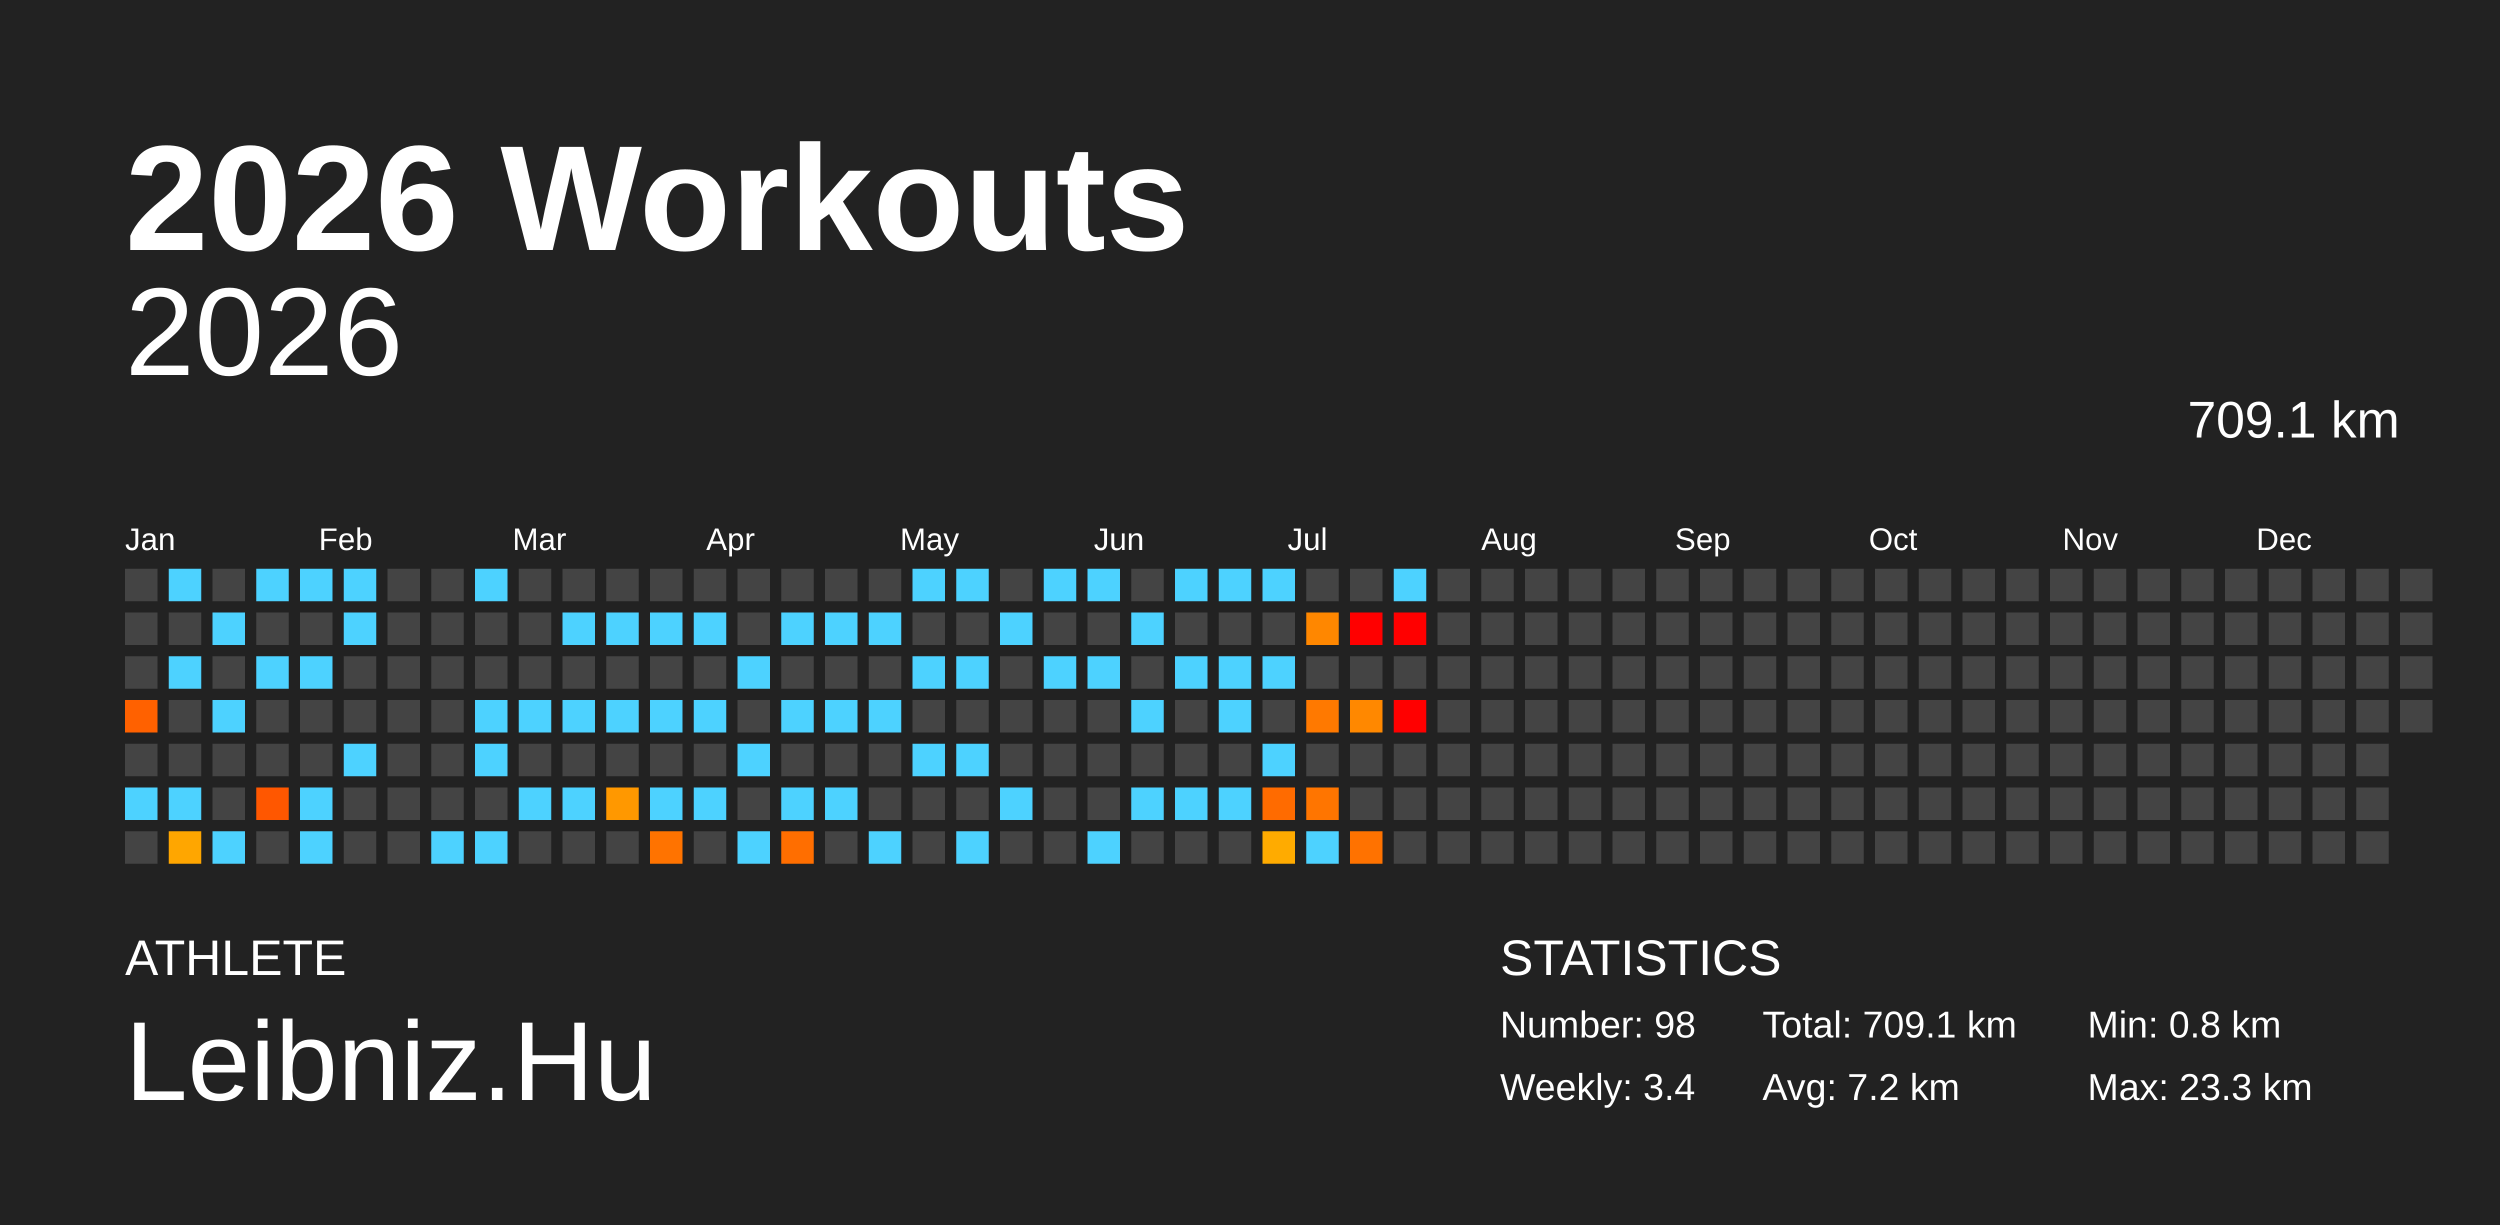
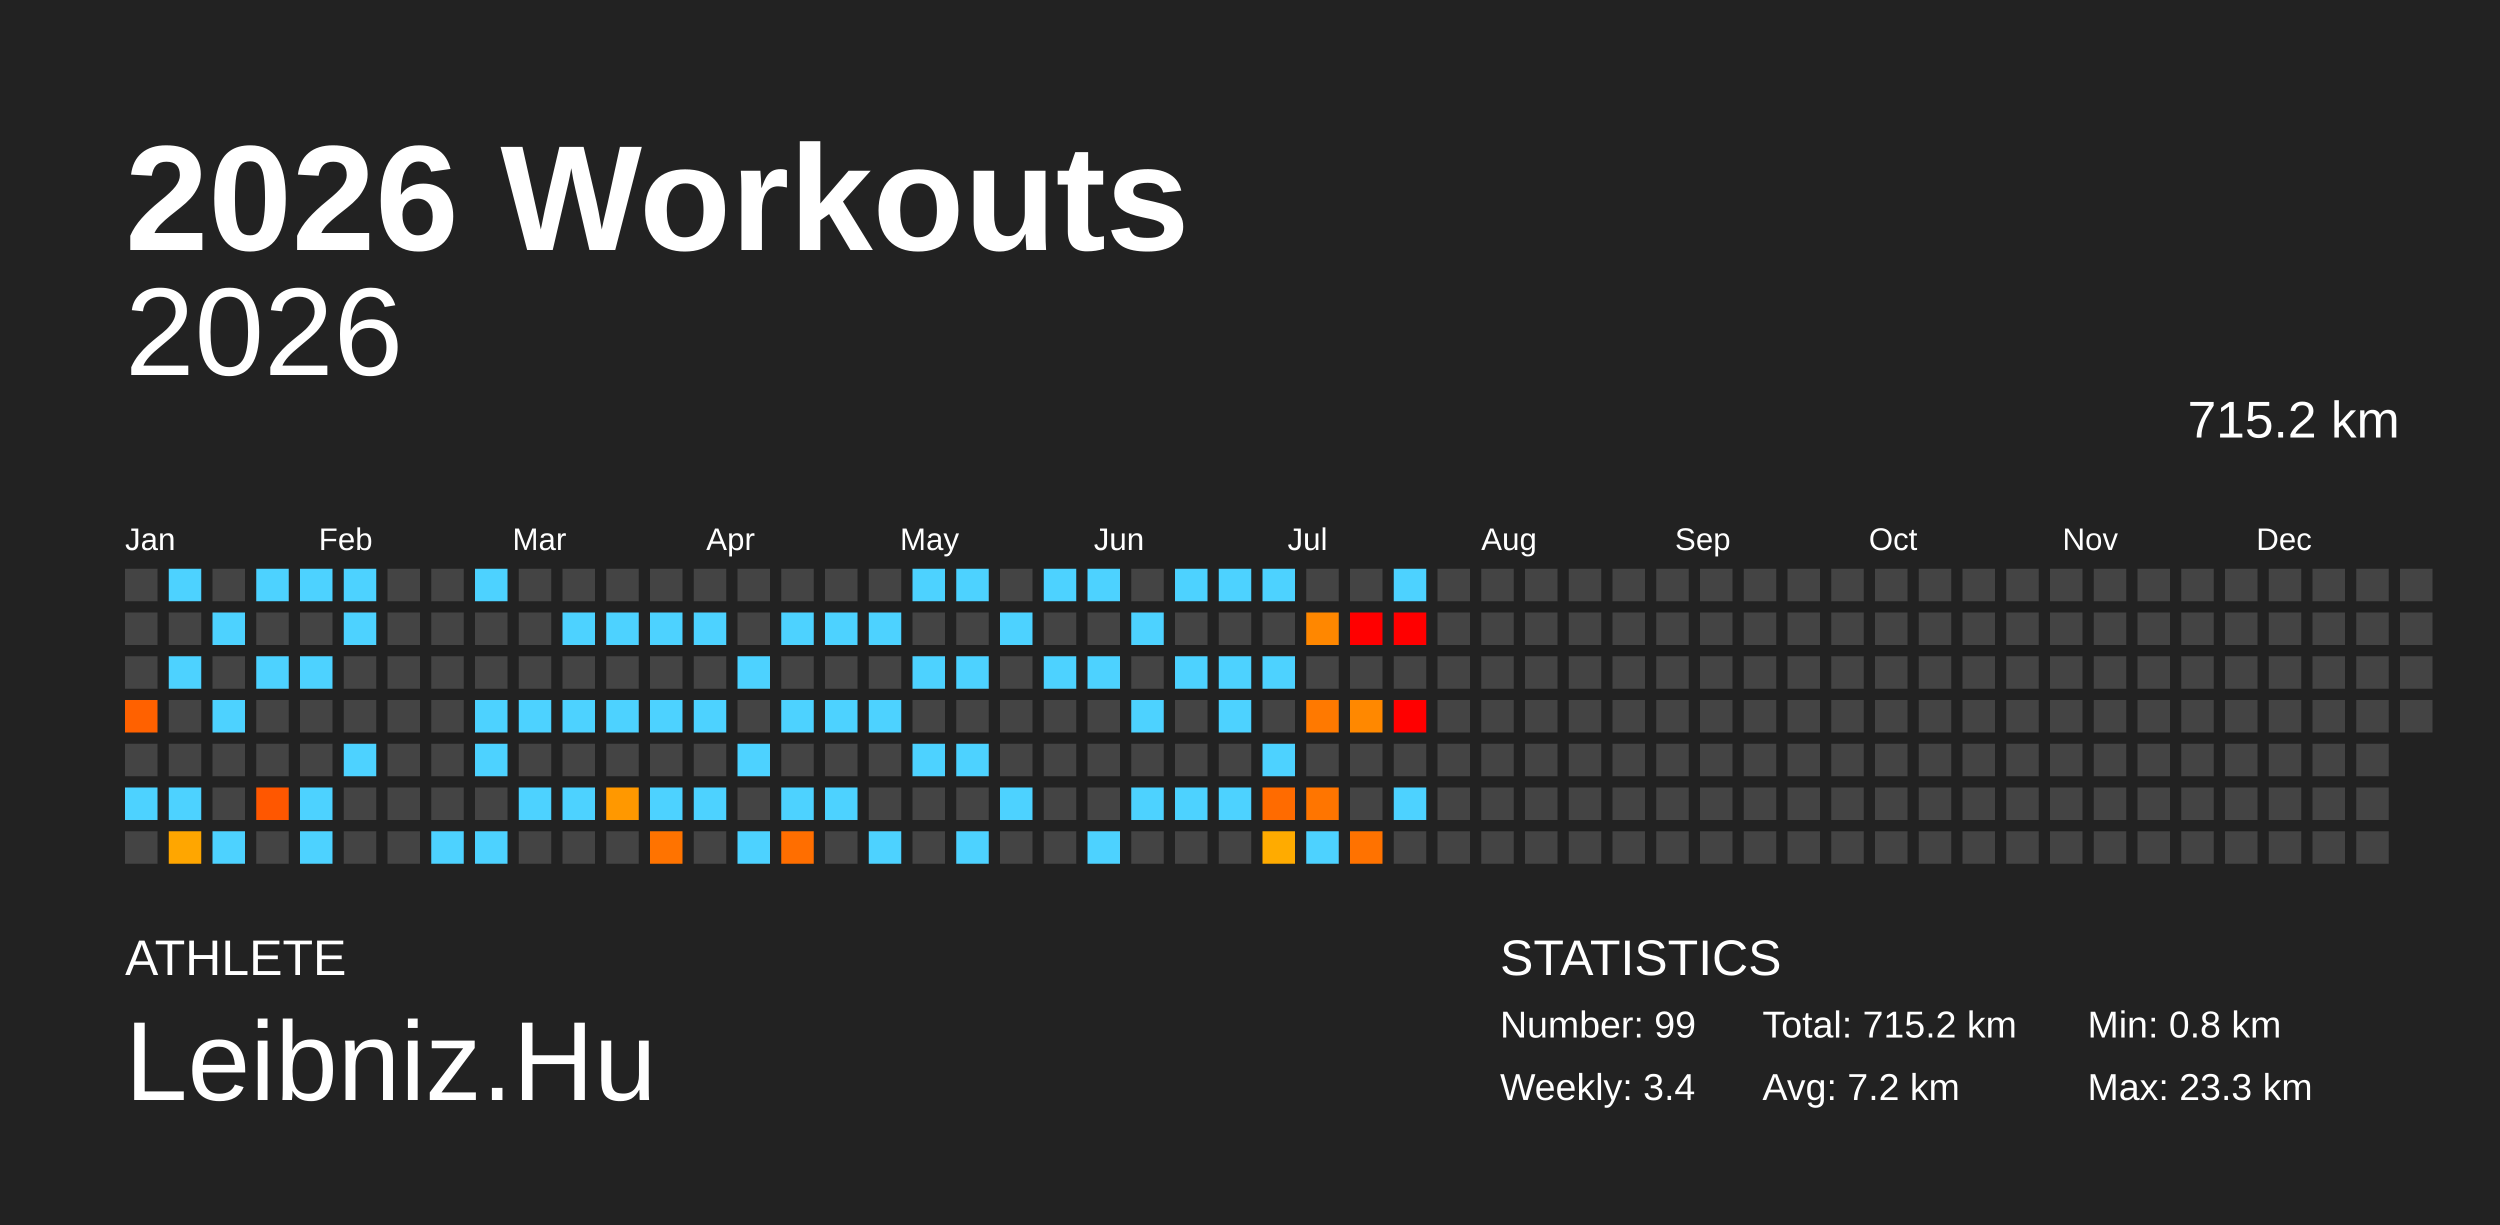
<svg xmlns="http://www.w3.org/2000/svg" baseProfile="full" height="98mm" version="1.1" viewBox="0,0,200,98" width="200mm">
  <defs />
  <rect fill="#222222" height="98" width="200" x="0" y="0" />
  <text fill="#FFFFFF" style="font-size:12px; font-family:Arial; font-weight:bold;" x="10" y="20">2026 Workouts</text>
  <text fill="#FFFFFF" style="font-size:4px; font-family:Arial" x="10" y="78">ATHLETE</text>
  <text fill="#FFFFFF" style="font-size:9px; font-family:Arial" x="10" y="88">Leibniz.Hu</text>
  <text fill="#FFFFFF" style="font-size:4px; font-family:Arial" x="120" y="78">STATISTICS</text>
-   <text fill="#FFFFFF" style="font-size:3px; font-family:Arial" x="120" y="83">Number: 98</text>
+   <text fill="#FFFFFF" style="font-size:3px; font-family:Arial" x="120" y="83">Number: 99</text>
  <text fill="#FFFFFF" style="font-size:3px; font-family:Arial" x="120" y="88">Weekly: 3.4</text>
-   <text fill="#FFFFFF" style="font-size:3px; font-family:Arial" x="141" y="83">Total: 709.1 km</text>
+   <text fill="#FFFFFF" style="font-size:3px; font-family:Arial" x="141" y="83">Total: 715.2 km</text>
  <text fill="#FFFFFF" style="font-size:3px; font-family:Arial" x="141" y="88">Avg: 7.2 km</text>
  <text fill="#FFFFFF" style="font-size:3px; font-family:Arial" x="167" y="83">Min: 0.8 km</text>
  <text fill="#FFFFFF" style="font-size:3px; font-family:Arial" x="167" y="88">Max: 23.3 km</text>
  <text alignment-baseline="hanging" fill="#FFFFFF" style="font-size:10.0px; font-family:Arial;" x="10" y="30">2026</text>
-   <text alignment-baseline="hanging" fill="#FFFFFF" style="font-size:4.125px; font-family:Arial;" x="175" y="35">709.1 km</text>
+   <text alignment-baseline="hanging" fill="#FFFFFF" style="font-size:4.125px; font-family:Arial;" x="175" y="35">715.2 km</text>
  <text fill="#FFFFFF" style="font-size:2.5px; font-family:Arial" x="10.0" y="44">Jan</text>
  <text fill="#FFFFFF" style="font-size:2.5px; font-family:Arial" x="25.5" y="44">Feb</text>
  <text fill="#FFFFFF" style="font-size:2.5px; font-family:Arial" x="41.0" y="44">Mar</text>
  <text fill="#FFFFFF" style="font-size:2.5px; font-family:Arial" x="56.5" y="44">Apr</text>
  <text fill="#FFFFFF" style="font-size:2.5px; font-family:Arial" x="72.0" y="44">May</text>
  <text fill="#FFFFFF" style="font-size:2.5px; font-family:Arial" x="87.5" y="44">Jun</text>
  <text fill="#FFFFFF" style="font-size:2.5px; font-family:Arial" x="103.0" y="44">Jul</text>
  <text fill="#FFFFFF" style="font-size:2.5px; font-family:Arial" x="118.5" y="44">Aug</text>
  <text fill="#FFFFFF" style="font-size:2.5px; font-family:Arial" x="134.0" y="44">Sep</text>
  <text fill="#FFFFFF" style="font-size:2.5px; font-family:Arial" x="149.5" y="44">Oct</text>
  <text fill="#FFFFFF" style="font-size:2.5px; font-family:Arial" x="165.0" y="44">Nov</text>
  <text fill="#FFFFFF" style="font-size:2.5px; font-family:Arial" x="180.5" y="44">Dec</text>
  <rect fill="#444444" height="2.6" width="2.6" x="10.0" y="45.5" />
  <rect fill="#444444" height="2.6" width="2.6" x="10.0" y="49.0" />
  <rect fill="#444444" height="2.6" width="2.6" x="10.0" y="52.5" />
  <rect fill="#ff6100" height="2.6" width="2.6" x="10.0" y="56.0" />
  <rect fill="#444444" height="2.6" width="2.6" x="10.0" y="59.5" />
  <rect fill="#4dd2ff" height="2.6" width="2.6" x="10.0" y="63.0" />
  <rect fill="#444444" height="2.6" width="2.6" x="10.0" y="66.5" />
  <rect fill="#4dd2ff" height="2.6" width="2.6" x="13.5" y="45.5" />
  <rect fill="#444444" height="2.6" width="2.6" x="13.5" y="49.0" />
  <rect fill="#4dd2ff" height="2.6" width="2.6" x="13.5" y="52.5" />
  <rect fill="#444444" height="2.6" width="2.6" x="13.5" y="56.0" />
  <rect fill="#444444" height="2.6" width="2.6" x="13.5" y="59.5" />
  <rect fill="#4dd2ff" height="2.6" width="2.6" x="13.5" y="63.0" />
  <rect fill="#ffa600" height="2.6" width="2.6" x="13.5" y="66.5" />
  <rect fill="#444444" height="2.6" width="2.6" x="17.0" y="45.5" />
  <rect fill="#4dd2ff" height="2.6" width="2.6" x="17.0" y="49.0" />
  <rect fill="#444444" height="2.6" width="2.6" x="17.0" y="52.5" />
  <rect fill="#4dd2ff" height="2.6" width="2.6" x="17.0" y="56.0" />
  <rect fill="#444444" height="2.6" width="2.6" x="17.0" y="59.5" />
  <rect fill="#444444" height="2.6" width="2.6" x="17.0" y="63.0" />
  <rect fill="#4dd2ff" height="2.6" width="2.6" x="17.0" y="66.5" />
  <rect fill="#4dd2ff" height="2.6" width="2.6" x="20.5" y="45.5" />
  <rect fill="#444444" height="2.6" width="2.6" x="20.5" y="49.0" />
  <rect fill="#4dd2ff" height="2.6" width="2.6" x="20.5" y="52.5" />
  <rect fill="#444444" height="2.6" width="2.6" x="20.5" y="56.0" />
  <rect fill="#444444" height="2.6" width="2.6" x="20.5" y="59.5" />
  <rect fill="#ff5700" height="2.6" width="2.6" x="20.5" y="63.0" />
  <rect fill="#444444" height="2.6" width="2.6" x="20.5" y="66.5" />
  <rect fill="#4dd2ff" height="2.6" width="2.6" x="24.0" y="45.5" />
  <rect fill="#444444" height="2.6" width="2.6" x="24.0" y="49.0" />
  <rect fill="#4dd2ff" height="2.6" width="2.6" x="24.0" y="52.5" />
  <rect fill="#444444" height="2.6" width="2.6" x="24.0" y="56.0" />
  <rect fill="#444444" height="2.6" width="2.6" x="24.0" y="59.5" />
  <rect fill="#4dd2ff" height="2.6" width="2.6" x="24.0" y="63.0" />
  <rect fill="#4dd2ff" height="2.6" width="2.6" x="24.0" y="66.5" />
  <rect fill="#4dd2ff" height="2.6" width="2.6" x="27.5" y="45.5" />
  <rect fill="#4dd2ff" height="2.6" width="2.6" x="27.5" y="49.0" />
  <rect fill="#444444" height="2.6" width="2.6" x="27.5" y="52.5" />
  <rect fill="#444444" height="2.6" width="2.6" x="27.5" y="56.0" />
  <rect fill="#4dd2ff" height="2.6" width="2.6" x="27.5" y="59.5" />
  <rect fill="#444444" height="2.6" width="2.6" x="27.5" y="63.0" />
  <rect fill="#444444" height="2.6" width="2.6" x="27.5" y="66.5" />
  <rect fill="#444444" height="2.6" width="2.6" x="31.0" y="45.5" />
  <rect fill="#444444" height="2.6" width="2.6" x="31.0" y="49.0" />
  <rect fill="#444444" height="2.6" width="2.6" x="31.0" y="52.5" />
  <rect fill="#444444" height="2.6" width="2.6" x="31.0" y="56.0" />
  <rect fill="#444444" height="2.6" width="2.6" x="31.0" y="59.5" />
  <rect fill="#444444" height="2.6" width="2.6" x="31.0" y="63.0" />
  <rect fill="#444444" height="2.6" width="2.6" x="31.0" y="66.5" />
  <rect fill="#444444" height="2.6" width="2.6" x="34.5" y="45.5" />
  <rect fill="#444444" height="2.6" width="2.6" x="34.5" y="49.0" />
  <rect fill="#444444" height="2.6" width="2.6" x="34.5" y="52.5" />
  <rect fill="#444444" height="2.6" width="2.6" x="34.5" y="56.0" />
  <rect fill="#444444" height="2.6" width="2.6" x="34.5" y="59.5" />
  <rect fill="#444444" height="2.6" width="2.6" x="34.5" y="63.0" />
  <rect fill="#4dd2ff" height="2.6" width="2.6" x="34.5" y="66.5" />
  <rect fill="#4dd2ff" height="2.6" width="2.6" x="38.0" y="45.5" />
  <rect fill="#444444" height="2.6" width="2.6" x="38.0" y="49.0" />
  <rect fill="#444444" height="2.6" width="2.6" x="38.0" y="52.5" />
  <rect fill="#4dd2ff" height="2.6" width="2.6" x="38.0" y="56.0" />
  <rect fill="#4dd2ff" height="2.6" width="2.6" x="38.0" y="59.5" />
  <rect fill="#444444" height="2.6" width="2.6" x="38.0" y="63.0" />
  <rect fill="#4dd2ff" height="2.6" width="2.6" x="38.0" y="66.5" />
  <rect fill="#444444" height="2.6" width="2.6" x="41.5" y="45.5" />
  <rect fill="#444444" height="2.6" width="2.6" x="41.5" y="49.0" />
  <rect fill="#444444" height="2.6" width="2.6" x="41.5" y="52.5" />
  <rect fill="#4dd2ff" height="2.6" width="2.6" x="41.5" y="56.0" />
  <rect fill="#444444" height="2.6" width="2.6" x="41.5" y="59.5" />
  <rect fill="#4dd2ff" height="2.6" width="2.6" x="41.5" y="63.0" />
  <rect fill="#444444" height="2.6" width="2.6" x="41.5" y="66.5" />
  <rect fill="#444444" height="2.6" width="2.6" x="45.0" y="45.5" />
  <rect fill="#4dd2ff" height="2.6" width="2.6" x="45.0" y="49.0" />
  <rect fill="#444444" height="2.6" width="2.6" x="45.0" y="52.5" />
  <rect fill="#4dd2ff" height="2.6" width="2.6" x="45.0" y="56.0" />
  <rect fill="#444444" height="2.6" width="2.6" x="45.0" y="59.5" />
  <rect fill="#4dd2ff" height="2.6" width="2.6" x="45.0" y="63.0" />
  <rect fill="#444444" height="2.6" width="2.6" x="45.0" y="66.5" />
  <rect fill="#444444" height="2.6" width="2.6" x="48.5" y="45.5" />
  <rect fill="#4dd2ff" height="2.6" width="2.6" x="48.5" y="49.0" />
  <rect fill="#444444" height="2.6" width="2.6" x="48.5" y="52.5" />
  <rect fill="#4dd2ff" height="2.6" width="2.6" x="48.5" y="56.0" />
  <rect fill="#444444" height="2.6" width="2.6" x="48.5" y="59.5" />
  <rect fill="#ff9800" height="2.6" width="2.6" x="48.5" y="63.0" />
  <rect fill="#444444" height="2.6" width="2.6" x="48.5" y="66.5" />
  <rect fill="#444444" height="2.6" width="2.6" x="52.0" y="45.5" />
  <rect fill="#4dd2ff" height="2.6" width="2.6" x="52.0" y="49.0" />
  <rect fill="#444444" height="2.6" width="2.6" x="52.0" y="52.5" />
  <rect fill="#4dd2ff" height="2.6" width="2.6" x="52.0" y="56.0" />
  <rect fill="#444444" height="2.6" width="2.6" x="52.0" y="59.5" />
  <rect fill="#4dd2ff" height="2.6" width="2.6" x="52.0" y="63.0" />
  <rect fill="#ff7300" height="2.6" width="2.6" x="52.0" y="66.5" />
  <rect fill="#444444" height="2.6" width="2.6" x="55.5" y="45.5" />
  <rect fill="#4dd2ff" height="2.6" width="2.6" x="55.5" y="49.0" />
  <rect fill="#444444" height="2.6" width="2.6" x="55.5" y="52.5" />
  <rect fill="#4dd2ff" height="2.6" width="2.6" x="55.5" y="56.0" />
  <rect fill="#444444" height="2.6" width="2.6" x="55.5" y="59.5" />
  <rect fill="#4dd2ff" height="2.6" width="2.6" x="55.5" y="63.0" />
  <rect fill="#444444" height="2.6" width="2.6" x="55.5" y="66.5" />
  <rect fill="#444444" height="2.6" width="2.6" x="59.0" y="45.5" />
  <rect fill="#444444" height="2.6" width="2.6" x="59.0" y="49.0" />
  <rect fill="#4dd2ff" height="2.6" width="2.6" x="59.0" y="52.5" />
  <rect fill="#444444" height="2.6" width="2.6" x="59.0" y="56.0" />
  <rect fill="#4dd2ff" height="2.6" width="2.6" x="59.0" y="59.5" />
  <rect fill="#444444" height="2.6" width="2.6" x="59.0" y="63.0" />
  <rect fill="#4dd2ff" height="2.6" width="2.6" x="59.0" y="66.5" />
  <rect fill="#444444" height="2.6" width="2.6" x="62.5" y="45.5" />
  <rect fill="#4dd2ff" height="2.6" width="2.6" x="62.5" y="49.0" />
  <rect fill="#444444" height="2.6" width="2.6" x="62.5" y="52.5" />
  <rect fill="#4dd2ff" height="2.6" width="2.6" x="62.5" y="56.0" />
  <rect fill="#444444" height="2.6" width="2.6" x="62.5" y="59.5" />
  <rect fill="#4dd2ff" height="2.6" width="2.6" x="62.5" y="63.0" />
  <rect fill="#ff6e00" height="2.6" width="2.6" x="62.5" y="66.5" />
  <rect fill="#444444" height="2.6" width="2.6" x="66.0" y="45.5" />
  <rect fill="#4dd2ff" height="2.6" width="2.6" x="66.0" y="49.0" />
  <rect fill="#444444" height="2.6" width="2.6" x="66.0" y="52.5" />
  <rect fill="#4dd2ff" height="2.6" width="2.6" x="66.0" y="56.0" />
  <rect fill="#444444" height="2.6" width="2.6" x="66.0" y="59.5" />
  <rect fill="#4dd2ff" height="2.6" width="2.6" x="66.0" y="63.0" />
  <rect fill="#444444" height="2.6" width="2.6" x="66.0" y="66.5" />
  <rect fill="#444444" height="2.6" width="2.6" x="69.5" y="45.5" />
  <rect fill="#4dd2ff" height="2.6" width="2.6" x="69.5" y="49.0" />
  <rect fill="#444444" height="2.6" width="2.6" x="69.5" y="52.5" />
  <rect fill="#4dd2ff" height="2.6" width="2.6" x="69.5" y="56.0" />
  <rect fill="#444444" height="2.6" width="2.6" x="69.5" y="59.5" />
  <rect fill="#444444" height="2.6" width="2.6" x="69.5" y="63.0" />
  <rect fill="#4dd2ff" height="2.6" width="2.6" x="69.5" y="66.5" />
  <rect fill="#4dd2ff" height="2.6" width="2.6" x="73.0" y="45.5" />
  <rect fill="#444444" height="2.6" width="2.6" x="73.0" y="49.0" />
  <rect fill="#4dd2ff" height="2.6" width="2.6" x="73.0" y="52.5" />
  <rect fill="#444444" height="2.6" width="2.6" x="73.0" y="56.0" />
  <rect fill="#4dd2ff" height="2.6" width="2.6" x="73.0" y="59.5" />
  <rect fill="#444444" height="2.6" width="2.6" x="73.0" y="63.0" />
  <rect fill="#444444" height="2.6" width="2.6" x="73.0" y="66.5" />
  <rect fill="#4dd2ff" height="2.6" width="2.6" x="76.5" y="45.5" />
  <rect fill="#444444" height="2.6" width="2.6" x="76.5" y="49.0" />
  <rect fill="#4dd2ff" height="2.6" width="2.6" x="76.5" y="52.5" />
  <rect fill="#444444" height="2.6" width="2.6" x="76.5" y="56.0" />
  <rect fill="#4dd2ff" height="2.6" width="2.6" x="76.5" y="59.5" />
  <rect fill="#444444" height="2.6" width="2.6" x="76.5" y="63.0" />
  <rect fill="#4dd2ff" height="2.6" width="2.6" x="76.5" y="66.5" />
  <rect fill="#444444" height="2.6" width="2.6" x="80.0" y="45.5" />
  <rect fill="#4dd2ff" height="2.6" width="2.6" x="80.0" y="49.0" />
  <rect fill="#444444" height="2.6" width="2.6" x="80.0" y="52.5" />
  <rect fill="#444444" height="2.6" width="2.6" x="80.0" y="56.0" />
  <rect fill="#444444" height="2.6" width="2.6" x="80.0" y="59.5" />
  <rect fill="#4dd2ff" height="2.6" width="2.6" x="80.0" y="63.0" />
  <rect fill="#444444" height="2.6" width="2.6" x="80.0" y="66.5" />
  <rect fill="#4dd2ff" height="2.6" width="2.6" x="83.5" y="45.5" />
  <rect fill="#444444" height="2.6" width="2.6" x="83.5" y="49.0" />
  <rect fill="#4dd2ff" height="2.6" width="2.6" x="83.5" y="52.5" />
  <rect fill="#444444" height="2.6" width="2.6" x="83.5" y="56.0" />
  <rect fill="#444444" height="2.6" width="2.6" x="83.5" y="59.5" />
  <rect fill="#444444" height="2.6" width="2.6" x="83.5" y="63.0" />
  <rect fill="#444444" height="2.6" width="2.6" x="83.5" y="66.5" />
  <rect fill="#4dd2ff" height="2.6" width="2.6" x="87.0" y="45.5" />
  <rect fill="#444444" height="2.6" width="2.6" x="87.0" y="49.0" />
  <rect fill="#4dd2ff" height="2.6" width="2.6" x="87.0" y="52.5" />
  <rect fill="#444444" height="2.6" width="2.6" x="87.0" y="56.0" />
  <rect fill="#444444" height="2.6" width="2.6" x="87.0" y="59.5" />
  <rect fill="#444444" height="2.6" width="2.6" x="87.0" y="63.0" />
  <rect fill="#4dd2ff" height="2.6" width="2.6" x="87.0" y="66.5" />
  <rect fill="#444444" height="2.6" width="2.6" x="90.5" y="45.5" />
  <rect fill="#4dd2ff" height="2.6" width="2.6" x="90.5" y="49.0" />
  <rect fill="#444444" height="2.6" width="2.6" x="90.5" y="52.5" />
  <rect fill="#4dd2ff" height="2.6" width="2.6" x="90.5" y="56.0" />
  <rect fill="#444444" height="2.6" width="2.6" x="90.5" y="59.5" />
  <rect fill="#4dd2ff" height="2.6" width="2.6" x="90.5" y="63.0" />
  <rect fill="#444444" height="2.6" width="2.6" x="90.5" y="66.5" />
  <rect fill="#4dd2ff" height="2.6" width="2.6" x="94.0" y="45.5" />
  <rect fill="#444444" height="2.6" width="2.6" x="94.0" y="49.0" />
  <rect fill="#4dd2ff" height="2.6" width="2.6" x="94.0" y="52.5" />
  <rect fill="#444444" height="2.6" width="2.6" x="94.0" y="56.0" />
  <rect fill="#444444" height="2.6" width="2.6" x="94.0" y="59.5" />
  <rect fill="#4dd2ff" height="2.6" width="2.6" x="94.0" y="63.0" />
  <rect fill="#444444" height="2.6" width="2.6" x="94.0" y="66.5" />
  <rect fill="#4dd2ff" height="2.6" width="2.6" x="97.5" y="45.5" />
  <rect fill="#444444" height="2.6" width="2.6" x="97.5" y="49.0" />
  <rect fill="#4dd2ff" height="2.6" width="2.6" x="97.5" y="52.5" />
  <rect fill="#4dd2ff" height="2.6" width="2.6" x="97.5" y="56.0" />
  <rect fill="#444444" height="2.6" width="2.6" x="97.5" y="59.5" />
  <rect fill="#4dd2ff" height="2.6" width="2.6" x="97.5" y="63.0" />
  <rect fill="#444444" height="2.6" width="2.6" x="97.5" y="66.5" />
  <rect fill="#4dd2ff" height="2.6" width="2.6" x="101.0" y="45.5" />
  <rect fill="#444444" height="2.6" width="2.6" x="101.0" y="49.0" />
  <rect fill="#4dd2ff" height="2.6" width="2.6" x="101.0" y="52.5" />
  <rect fill="#444444" height="2.6" width="2.6" x="101.0" y="56.0" />
  <rect fill="#4dd2ff" height="2.6" width="2.6" x="101.0" y="59.5" />
  <rect fill="#ff6b00" height="2.6" width="2.6" x="101.0" y="63.0" />
  <rect fill="#ffab00" height="2.6" width="2.6" x="101.0" y="66.5" />
  <rect fill="#444444" height="2.6" width="2.6" x="104.5" y="45.5" />
  <rect fill="#ff8700" height="2.6" width="2.6" x="104.5" y="49.0" />
  <rect fill="#444444" height="2.6" width="2.6" x="104.5" y="52.5" />
  <rect fill="#ff7900" height="2.6" width="2.6" x="104.5" y="56.0" />
  <rect fill="#444444" height="2.6" width="2.6" x="104.5" y="59.5" />
  <rect fill="#ff7500" height="2.6" width="2.6" x="104.5" y="63.0" />
  <rect fill="#4dd2ff" height="2.6" width="2.6" x="104.5" y="66.5" />
  <rect fill="#444444" height="2.6" width="2.6" x="108.0" y="45.5" />
  <rect fill="red" height="2.6" width="2.6" x="108.0" y="49.0" />
  <rect fill="#444444" height="2.6" width="2.6" x="108.0" y="52.5" />
  <rect fill="#ff8800" height="2.6" width="2.6" x="108.0" y="56.0" />
  <rect fill="#444444" height="2.6" width="2.6" x="108.0" y="59.5" />
  <rect fill="#444444" height="2.6" width="2.6" x="108.0" y="63.0" />
  <rect fill="#ff7200" height="2.6" width="2.6" x="108.0" y="66.5" />
  <rect fill="#4dd2ff" height="2.6" width="2.6" x="111.5" y="45.5" />
  <rect fill="red" height="2.6" width="2.6" x="111.5" y="49.0" />
  <rect fill="#444444" height="2.6" width="2.6" x="111.5" y="52.5" />
  <rect fill="red" height="2.6" width="2.6" x="111.5" y="56.0" />
  <rect fill="#444444" height="2.6" width="2.6" x="111.5" y="59.5" />
-   <rect fill="#444444" height="2.6" width="2.6" x="111.5" y="63.0" />
+   <rect fill="#4dd2ff" height="2.6" width="2.6" x="111.5" y="63.0" />
  <rect fill="#444444" height="2.6" width="2.6" x="111.5" y="66.5" />
  <rect fill="#444444" height="2.6" width="2.6" x="115.0" y="45.5" />
  <rect fill="#444444" height="2.6" width="2.6" x="115.0" y="49.0" />
  <rect fill="#444444" height="2.6" width="2.6" x="115.0" y="52.5" />
  <rect fill="#444444" height="2.6" width="2.6" x="115.0" y="56.0" />
  <rect fill="#444444" height="2.6" width="2.6" x="115.0" y="59.5" />
  <rect fill="#444444" height="2.6" width="2.6" x="115.0" y="63.0" />
  <rect fill="#444444" height="2.6" width="2.6" x="115.0" y="66.5" />
  <rect fill="#444444" height="2.6" width="2.6" x="118.5" y="45.5" />
  <rect fill="#444444" height="2.6" width="2.6" x="118.5" y="49.0" />
  <rect fill="#444444" height="2.6" width="2.6" x="118.5" y="52.5" />
  <rect fill="#444444" height="2.6" width="2.6" x="118.5" y="56.0" />
  <rect fill="#444444" height="2.6" width="2.6" x="118.5" y="59.5" />
  <rect fill="#444444" height="2.6" width="2.6" x="118.5" y="63.0" />
  <rect fill="#444444" height="2.6" width="2.6" x="118.5" y="66.5" />
  <rect fill="#444444" height="2.6" width="2.6" x="122.0" y="45.5" />
  <rect fill="#444444" height="2.6" width="2.6" x="122.0" y="49.0" />
  <rect fill="#444444" height="2.6" width="2.6" x="122.0" y="52.5" />
  <rect fill="#444444" height="2.6" width="2.6" x="122.0" y="56.0" />
  <rect fill="#444444" height="2.6" width="2.6" x="122.0" y="59.5" />
  <rect fill="#444444" height="2.6" width="2.6" x="122.0" y="63.0" />
  <rect fill="#444444" height="2.6" width="2.6" x="122.0" y="66.5" />
  <rect fill="#444444" height="2.6" width="2.6" x="125.5" y="45.5" />
  <rect fill="#444444" height="2.6" width="2.6" x="125.5" y="49.0" />
  <rect fill="#444444" height="2.6" width="2.6" x="125.5" y="52.5" />
  <rect fill="#444444" height="2.6" width="2.6" x="125.5" y="56.0" />
  <rect fill="#444444" height="2.6" width="2.6" x="125.5" y="59.5" />
  <rect fill="#444444" height="2.6" width="2.6" x="125.5" y="63.0" />
  <rect fill="#444444" height="2.6" width="2.6" x="125.5" y="66.5" />
  <rect fill="#444444" height="2.6" width="2.6" x="129.0" y="45.5" />
  <rect fill="#444444" height="2.6" width="2.6" x="129.0" y="49.0" />
  <rect fill="#444444" height="2.6" width="2.6" x="129.0" y="52.5" />
  <rect fill="#444444" height="2.6" width="2.6" x="129.0" y="56.0" />
  <rect fill="#444444" height="2.6" width="2.6" x="129.0" y="59.5" />
  <rect fill="#444444" height="2.6" width="2.6" x="129.0" y="63.0" />
  <rect fill="#444444" height="2.6" width="2.6" x="129.0" y="66.5" />
  <rect fill="#444444" height="2.6" width="2.6" x="132.5" y="45.5" />
  <rect fill="#444444" height="2.6" width="2.6" x="132.5" y="49.0" />
  <rect fill="#444444" height="2.6" width="2.6" x="132.5" y="52.5" />
  <rect fill="#444444" height="2.6" width="2.6" x="132.5" y="56.0" />
  <rect fill="#444444" height="2.6" width="2.6" x="132.5" y="59.5" />
  <rect fill="#444444" height="2.6" width="2.6" x="132.5" y="63.0" />
  <rect fill="#444444" height="2.6" width="2.6" x="132.5" y="66.5" />
  <rect fill="#444444" height="2.6" width="2.6" x="136.0" y="45.5" />
  <rect fill="#444444" height="2.6" width="2.6" x="136.0" y="49.0" />
  <rect fill="#444444" height="2.6" width="2.6" x="136.0" y="52.5" />
  <rect fill="#444444" height="2.6" width="2.6" x="136.0" y="56.0" />
  <rect fill="#444444" height="2.6" width="2.6" x="136.0" y="59.5" />
  <rect fill="#444444" height="2.6" width="2.6" x="136.0" y="63.0" />
  <rect fill="#444444" height="2.6" width="2.6" x="136.0" y="66.5" />
  <rect fill="#444444" height="2.6" width="2.6" x="139.5" y="45.5" />
  <rect fill="#444444" height="2.6" width="2.6" x="139.5" y="49.0" />
  <rect fill="#444444" height="2.6" width="2.6" x="139.5" y="52.5" />
  <rect fill="#444444" height="2.6" width="2.6" x="139.5" y="56.0" />
  <rect fill="#444444" height="2.6" width="2.6" x="139.5" y="59.5" />
  <rect fill="#444444" height="2.6" width="2.6" x="139.5" y="63.0" />
  <rect fill="#444444" height="2.6" width="2.6" x="139.5" y="66.5" />
  <rect fill="#444444" height="2.6" width="2.6" x="143.0" y="45.5" />
  <rect fill="#444444" height="2.6" width="2.6" x="143.0" y="49.0" />
  <rect fill="#444444" height="2.6" width="2.6" x="143.0" y="52.5" />
  <rect fill="#444444" height="2.6" width="2.6" x="143.0" y="56.0" />
  <rect fill="#444444" height="2.6" width="2.6" x="143.0" y="59.5" />
  <rect fill="#444444" height="2.6" width="2.6" x="143.0" y="63.0" />
  <rect fill="#444444" height="2.6" width="2.6" x="143.0" y="66.5" />
  <rect fill="#444444" height="2.6" width="2.6" x="146.5" y="45.5" />
  <rect fill="#444444" height="2.6" width="2.6" x="146.5" y="49.0" />
  <rect fill="#444444" height="2.6" width="2.6" x="146.5" y="52.5" />
  <rect fill="#444444" height="2.6" width="2.6" x="146.5" y="56.0" />
  <rect fill="#444444" height="2.6" width="2.6" x="146.5" y="59.5" />
  <rect fill="#444444" height="2.6" width="2.6" x="146.5" y="63.0" />
  <rect fill="#444444" height="2.6" width="2.6" x="146.5" y="66.5" />
  <rect fill="#444444" height="2.6" width="2.6" x="150.0" y="45.5" />
  <rect fill="#444444" height="2.6" width="2.6" x="150.0" y="49.0" />
  <rect fill="#444444" height="2.6" width="2.6" x="150.0" y="52.5" />
  <rect fill="#444444" height="2.6" width="2.6" x="150.0" y="56.0" />
  <rect fill="#444444" height="2.6" width="2.6" x="150.0" y="59.5" />
  <rect fill="#444444" height="2.6" width="2.6" x="150.0" y="63.0" />
  <rect fill="#444444" height="2.6" width="2.6" x="150.0" y="66.5" />
  <rect fill="#444444" height="2.6" width="2.6" x="153.5" y="45.5" />
  <rect fill="#444444" height="2.6" width="2.6" x="153.5" y="49.0" />
  <rect fill="#444444" height="2.6" width="2.6" x="153.5" y="52.5" />
  <rect fill="#444444" height="2.6" width="2.6" x="153.5" y="56.0" />
  <rect fill="#444444" height="2.6" width="2.6" x="153.5" y="59.5" />
  <rect fill="#444444" height="2.6" width="2.6" x="153.5" y="63.0" />
  <rect fill="#444444" height="2.6" width="2.6" x="153.5" y="66.5" />
  <rect fill="#444444" height="2.6" width="2.6" x="157.0" y="45.5" />
  <rect fill="#444444" height="2.6" width="2.6" x="157.0" y="49.0" />
  <rect fill="#444444" height="2.6" width="2.6" x="157.0" y="52.5" />
  <rect fill="#444444" height="2.6" width="2.6" x="157.0" y="56.0" />
  <rect fill="#444444" height="2.6" width="2.6" x="157.0" y="59.5" />
  <rect fill="#444444" height="2.6" width="2.6" x="157.0" y="63.0" />
  <rect fill="#444444" height="2.6" width="2.6" x="157.0" y="66.5" />
  <rect fill="#444444" height="2.6" width="2.6" x="160.5" y="45.5" />
  <rect fill="#444444" height="2.6" width="2.6" x="160.5" y="49.0" />
  <rect fill="#444444" height="2.6" width="2.6" x="160.5" y="52.5" />
  <rect fill="#444444" height="2.6" width="2.6" x="160.5" y="56.0" />
  <rect fill="#444444" height="2.6" width="2.6" x="160.5" y="59.5" />
  <rect fill="#444444" height="2.6" width="2.6" x="160.5" y="63.0" />
  <rect fill="#444444" height="2.6" width="2.6" x="160.5" y="66.5" />
  <rect fill="#444444" height="2.6" width="2.6" x="164.0" y="45.5" />
  <rect fill="#444444" height="2.6" width="2.6" x="164.0" y="49.0" />
  <rect fill="#444444" height="2.6" width="2.6" x="164.0" y="52.5" />
  <rect fill="#444444" height="2.6" width="2.6" x="164.0" y="56.0" />
  <rect fill="#444444" height="2.6" width="2.6" x="164.0" y="59.5" />
  <rect fill="#444444" height="2.6" width="2.6" x="164.0" y="63.0" />
  <rect fill="#444444" height="2.6" width="2.6" x="164.0" y="66.5" />
  <rect fill="#444444" height="2.6" width="2.6" x="167.5" y="45.5" />
  <rect fill="#444444" height="2.6" width="2.6" x="167.5" y="49.0" />
  <rect fill="#444444" height="2.6" width="2.6" x="167.5" y="52.5" />
  <rect fill="#444444" height="2.6" width="2.6" x="167.5" y="56.0" />
  <rect fill="#444444" height="2.6" width="2.6" x="167.5" y="59.5" />
  <rect fill="#444444" height="2.6" width="2.6" x="167.5" y="63.0" />
  <rect fill="#444444" height="2.6" width="2.6" x="167.5" y="66.5" />
  <rect fill="#444444" height="2.6" width="2.6" x="171.0" y="45.5" />
  <rect fill="#444444" height="2.6" width="2.6" x="171.0" y="49.0" />
  <rect fill="#444444" height="2.6" width="2.6" x="171.0" y="52.5" />
  <rect fill="#444444" height="2.6" width="2.6" x="171.0" y="56.0" />
  <rect fill="#444444" height="2.6" width="2.6" x="171.0" y="59.5" />
  <rect fill="#444444" height="2.6" width="2.6" x="171.0" y="63.0" />
  <rect fill="#444444" height="2.6" width="2.6" x="171.0" y="66.5" />
  <rect fill="#444444" height="2.6" width="2.6" x="174.5" y="45.5" />
  <rect fill="#444444" height="2.6" width="2.6" x="174.5" y="49.0" />
  <rect fill="#444444" height="2.6" width="2.6" x="174.5" y="52.5" />
  <rect fill="#444444" height="2.6" width="2.6" x="174.5" y="56.0" />
  <rect fill="#444444" height="2.6" width="2.6" x="174.5" y="59.5" />
  <rect fill="#444444" height="2.6" width="2.6" x="174.5" y="63.0" />
  <rect fill="#444444" height="2.6" width="2.6" x="174.5" y="66.5" />
  <rect fill="#444444" height="2.6" width="2.6" x="178.0" y="45.5" />
  <rect fill="#444444" height="2.6" width="2.6" x="178.0" y="49.0" />
  <rect fill="#444444" height="2.6" width="2.6" x="178.0" y="52.5" />
  <rect fill="#444444" height="2.6" width="2.6" x="178.0" y="56.0" />
  <rect fill="#444444" height="2.6" width="2.6" x="178.0" y="59.5" />
  <rect fill="#444444" height="2.6" width="2.6" x="178.0" y="63.0" />
  <rect fill="#444444" height="2.6" width="2.6" x="178.0" y="66.5" />
  <rect fill="#444444" height="2.6" width="2.6" x="181.5" y="45.5" />
  <rect fill="#444444" height="2.6" width="2.6" x="181.5" y="49.0" />
  <rect fill="#444444" height="2.6" width="2.6" x="181.5" y="52.5" />
  <rect fill="#444444" height="2.6" width="2.6" x="181.5" y="56.0" />
  <rect fill="#444444" height="2.6" width="2.6" x="181.5" y="59.5" />
  <rect fill="#444444" height="2.6" width="2.6" x="181.5" y="63.0" />
  <rect fill="#444444" height="2.6" width="2.6" x="181.5" y="66.5" />
  <rect fill="#444444" height="2.6" width="2.6" x="185.0" y="45.5" />
  <rect fill="#444444" height="2.6" width="2.6" x="185.0" y="49.0" />
  <rect fill="#444444" height="2.6" width="2.6" x="185.0" y="52.5" />
  <rect fill="#444444" height="2.6" width="2.6" x="185.0" y="56.0" />
  <rect fill="#444444" height="2.6" width="2.6" x="185.0" y="59.5" />
  <rect fill="#444444" height="2.6" width="2.6" x="185.0" y="63.0" />
  <rect fill="#444444" height="2.6" width="2.6" x="185.0" y="66.5" />
  <rect fill="#444444" height="2.6" width="2.6" x="188.5" y="45.5" />
  <rect fill="#444444" height="2.6" width="2.6" x="188.5" y="49.0" />
  <rect fill="#444444" height="2.6" width="2.6" x="188.5" y="52.5" />
  <rect fill="#444444" height="2.6" width="2.6" x="188.5" y="56.0" />
  <rect fill="#444444" height="2.6" width="2.6" x="188.5" y="59.5" />
  <rect fill="#444444" height="2.6" width="2.6" x="188.5" y="63.0" />
  <rect fill="#444444" height="2.6" width="2.6" x="188.5" y="66.5" />
  <rect fill="#444444" height="2.6" width="2.6" x="192.0" y="45.5" />
  <rect fill="#444444" height="2.6" width="2.6" x="192.0" y="49.0" />
  <rect fill="#444444" height="2.6" width="2.6" x="192.0" y="52.5" />
  <rect fill="#444444" height="2.6" width="2.6" x="192.0" y="56.0" />
</svg>
